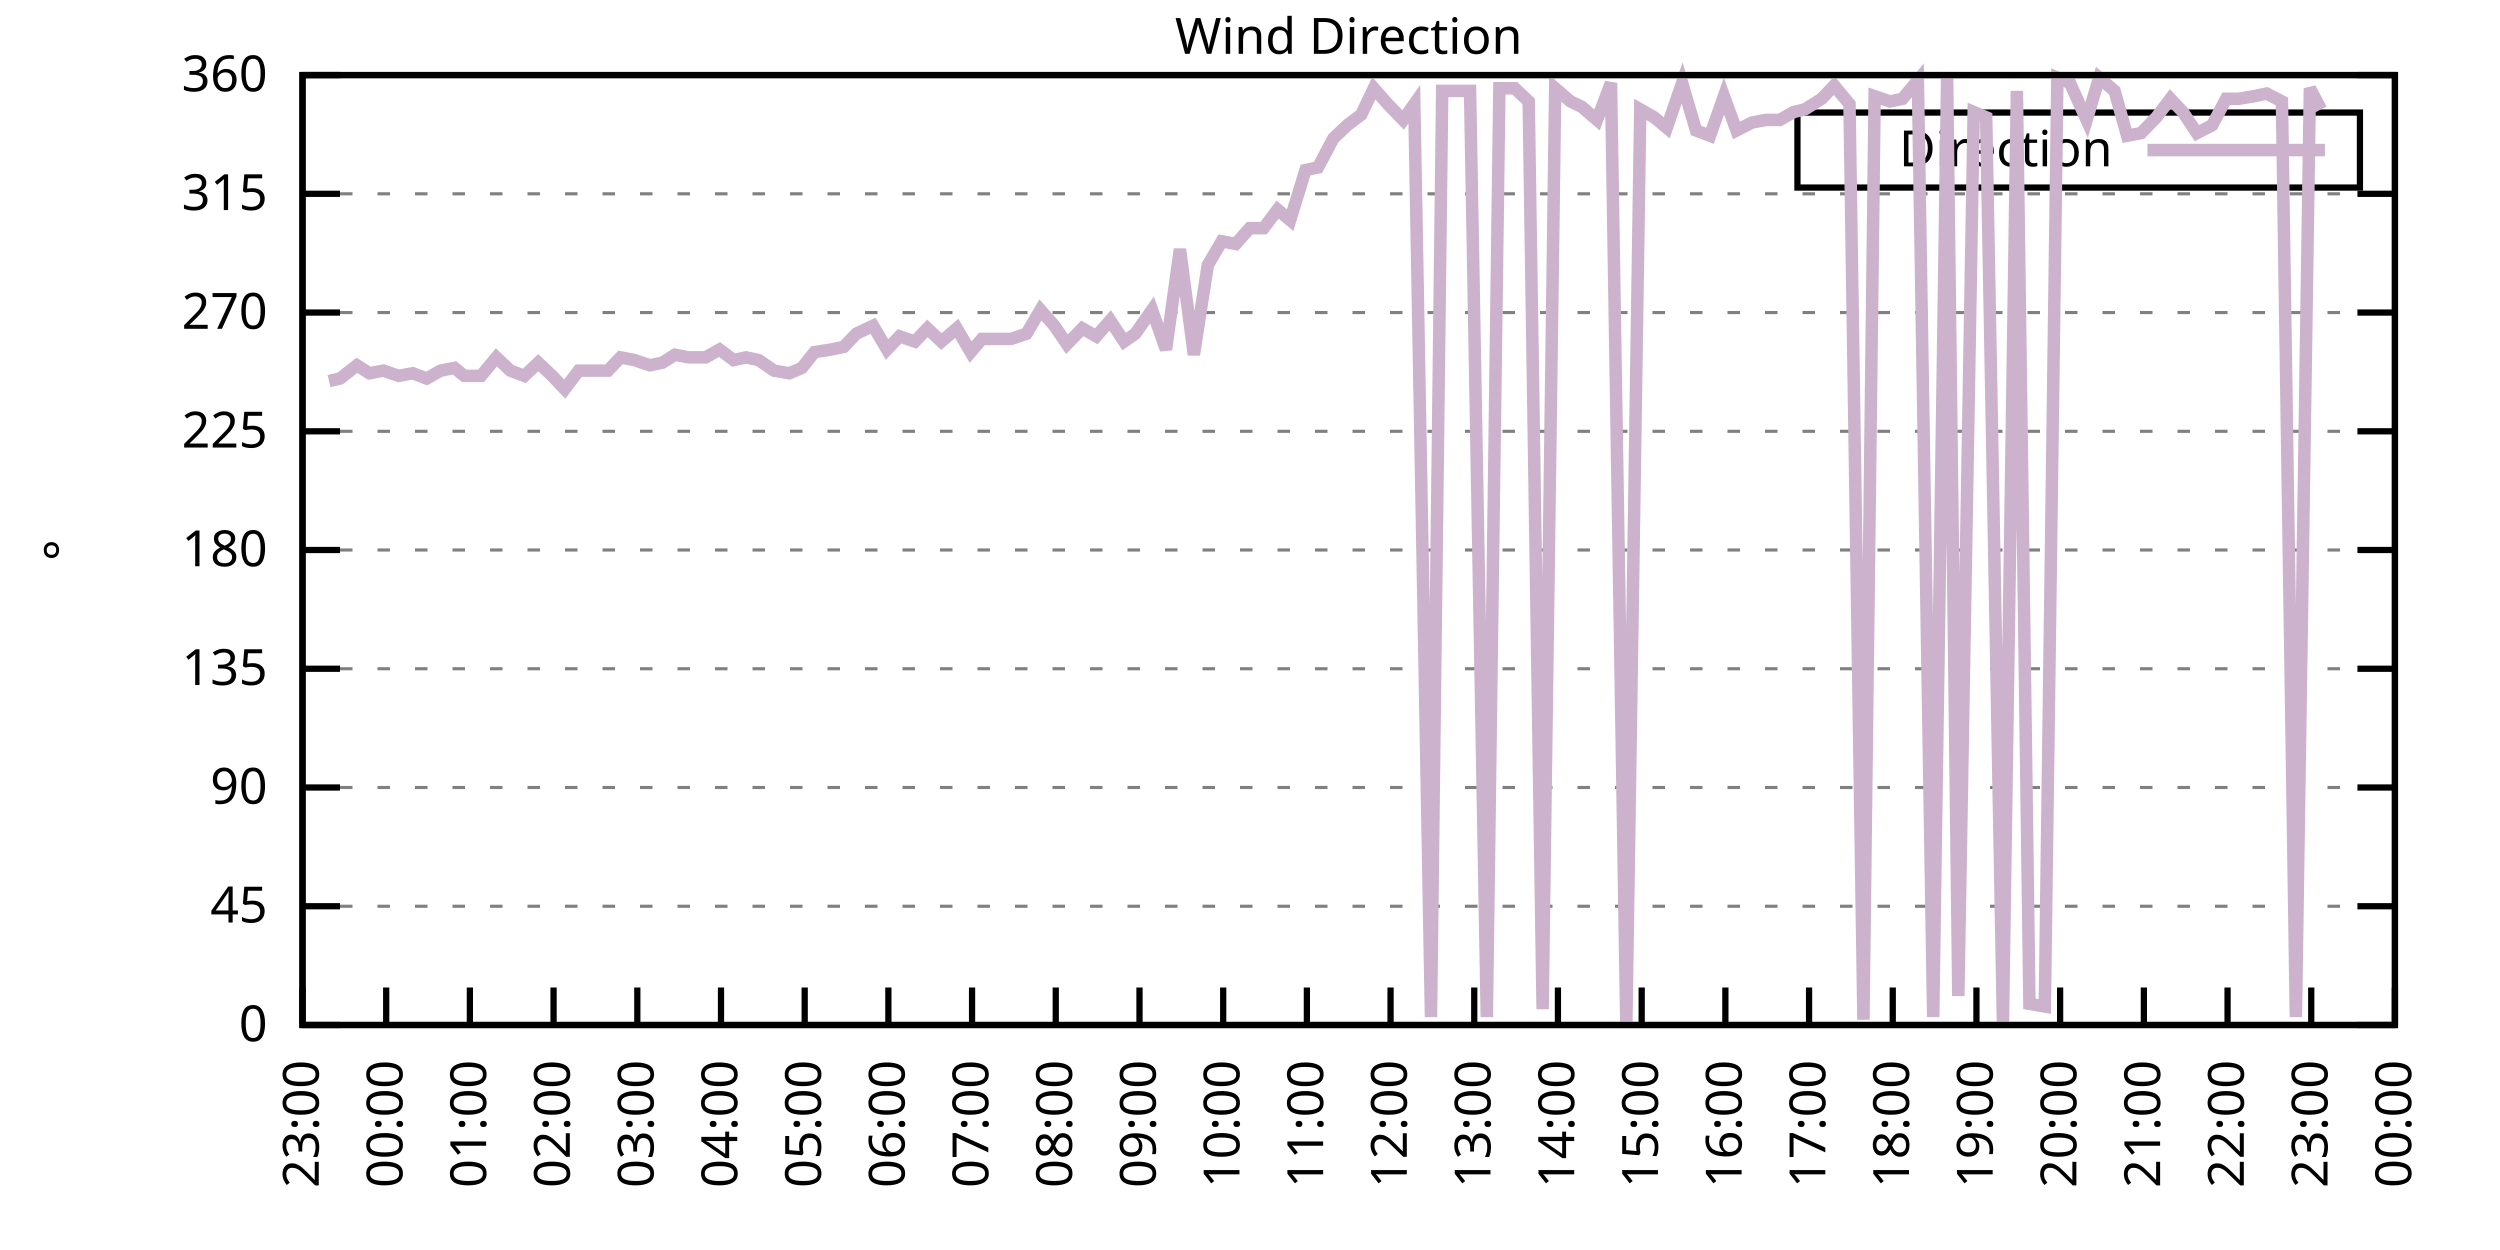
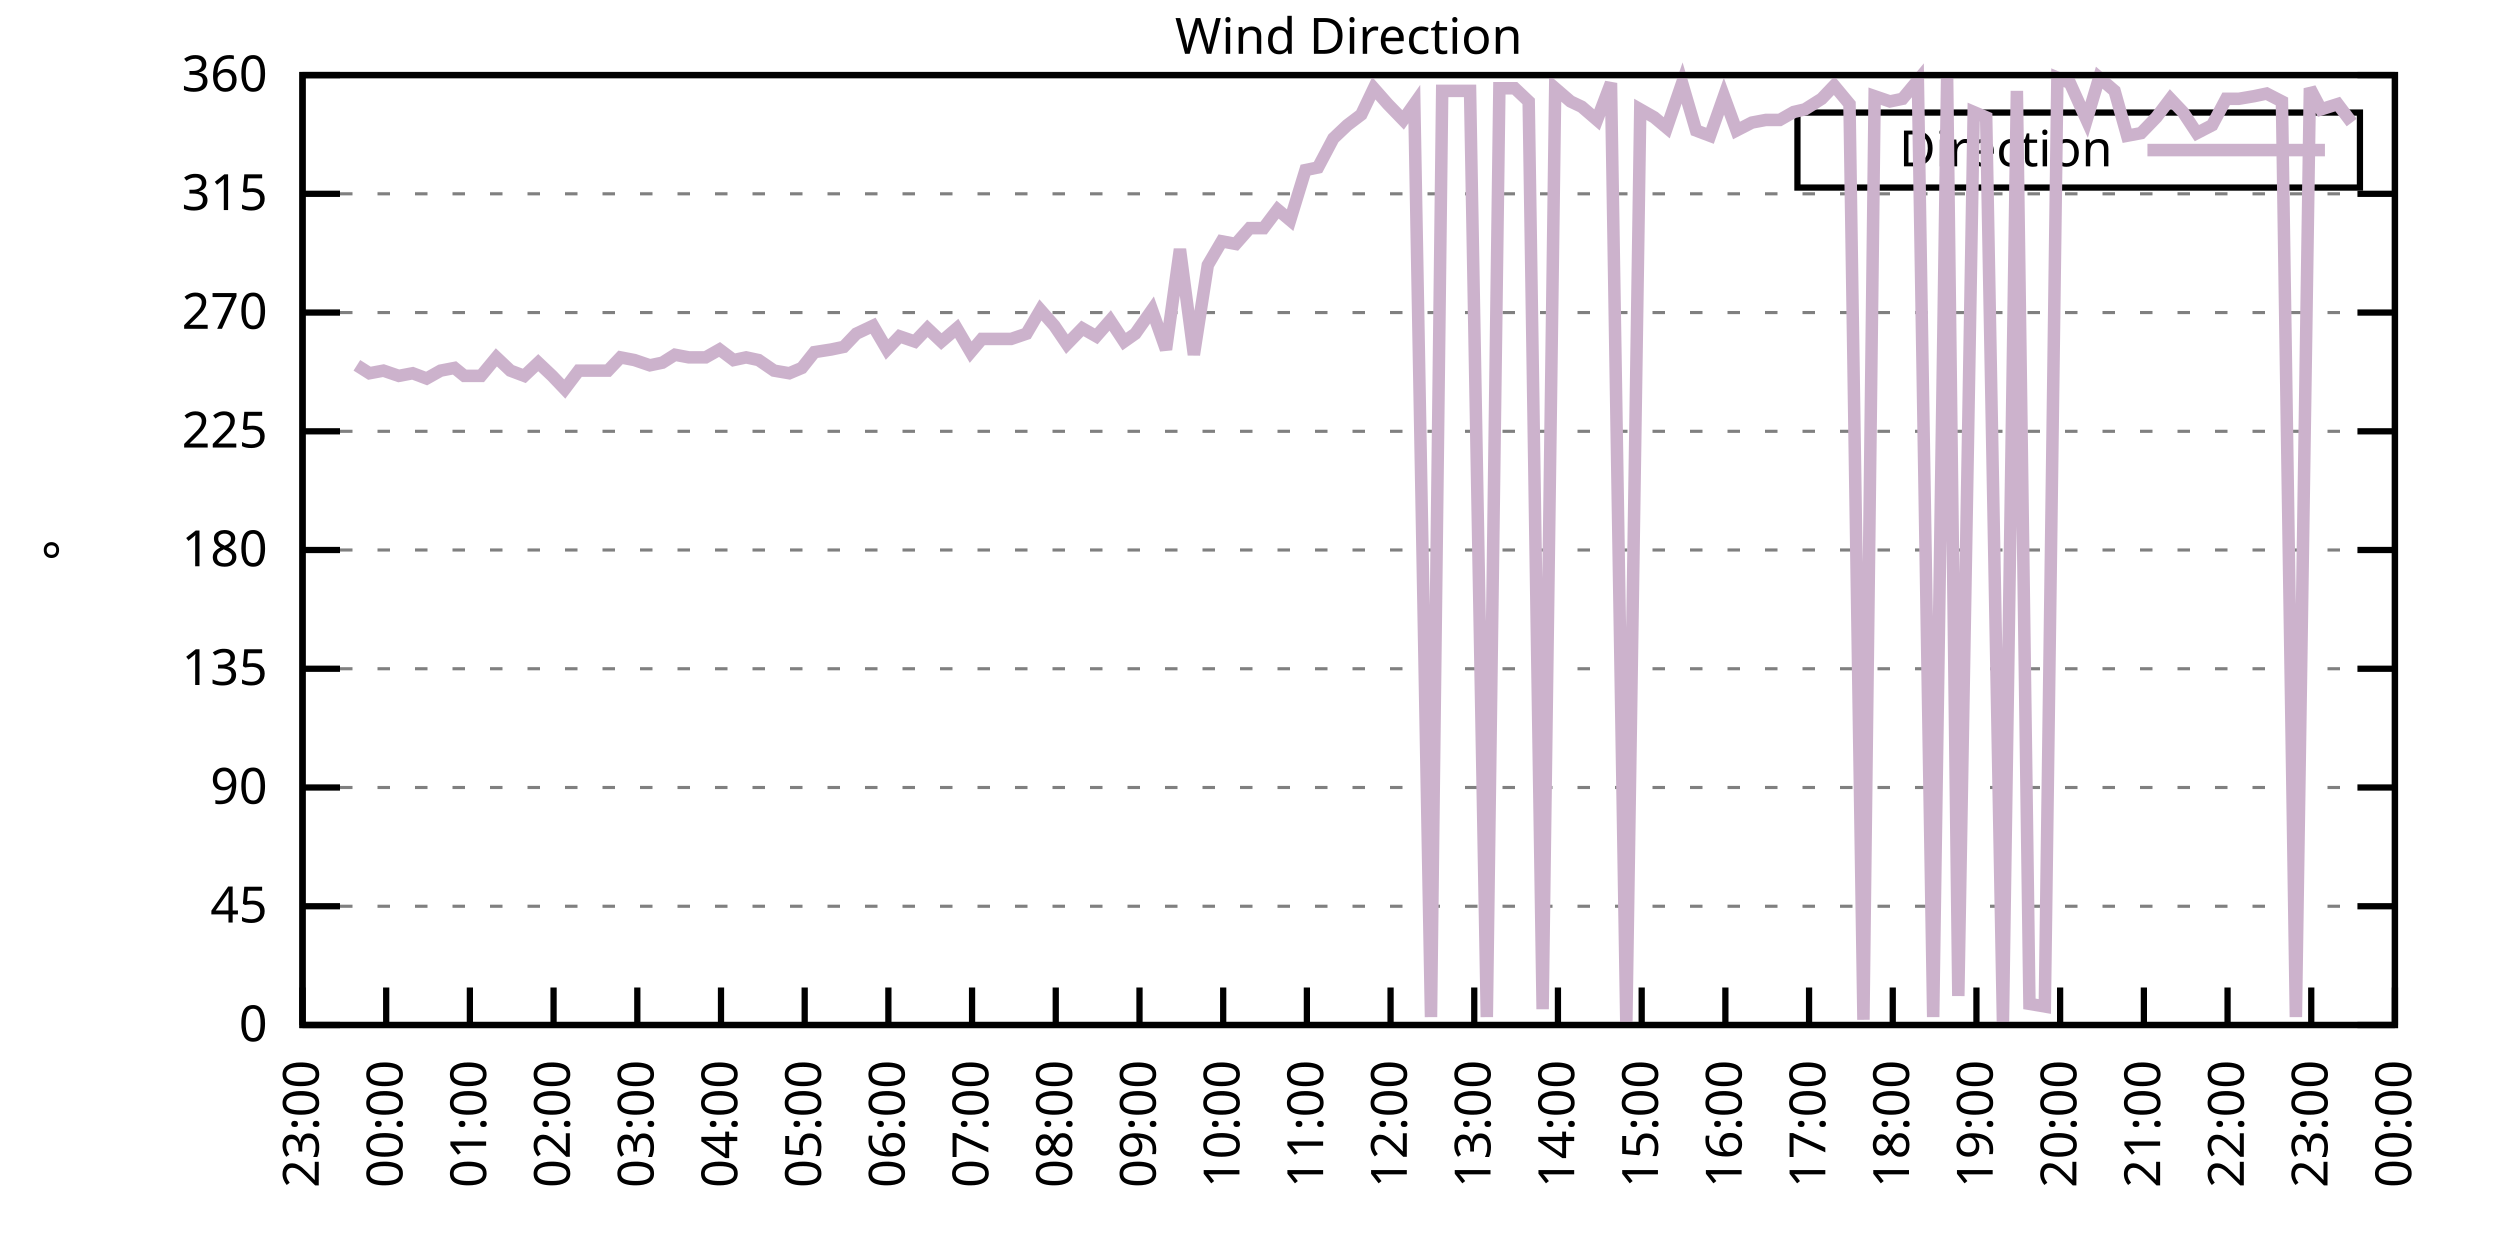
<svg xmlns="http://www.w3.org/2000/svg" xmlns:xlink="http://www.w3.org/1999/xlink" width="400" height="200" viewBox="0 0 400 200">
  <g id="gnuplot_canvas">
    <rect x="0" y="0" width="400" height="200" fill="none" />
    <defs>
      <circle id="gpDot" r="0.5" stroke-width="0.5" stroke="currentColor" />
      <path id="gpPt0" stroke-width="0.333" stroke="currentColor" d="M-1,0 h2 M0,-1 v2" />
      <path id="gpPt1" stroke-width="0.333" stroke="currentColor" d="M-1,-1 L1,1 M1,-1 L-1,1" />
      <path id="gpPt2" stroke-width="0.333" stroke="currentColor" d="M-1,0 L1,0 M0,-1 L0,1 M-1,-1 L1,1 M-1,1 L1,-1" />
      <rect id="gpPt3" stroke-width="0.333" stroke="currentColor" x="-1" y="-1" width="2" height="2" />
      <rect id="gpPt4" stroke-width="0.333" stroke="currentColor" fill="currentColor" x="-1" y="-1" width="2" height="2" />
      <circle id="gpPt5" stroke-width="0.333" stroke="currentColor" cx="0" cy="0" r="1" />
      <use xlink:href="#gpPt5" id="gpPt6" fill="currentColor" stroke="none" />
      <path id="gpPt7" stroke-width="0.333" stroke="currentColor" d="M0,-1.33 L-1.33,0.67 L1.33,0.67 z" />
      <use xlink:href="#gpPt7" id="gpPt8" fill="currentColor" stroke="none" />
      <use xlink:href="#gpPt7" id="gpPt9" stroke="currentColor" transform="rotate(180)" />
      <use xlink:href="#gpPt9" id="gpPt10" fill="currentColor" stroke="none" />
      <use xlink:href="#gpPt3" id="gpPt11" stroke="currentColor" transform="rotate(45)" />
      <use xlink:href="#gpPt11" id="gpPt12" fill="currentColor" stroke="none" />
      <path id="gpPt13" stroke-width="0.333" stroke="currentColor" d="M0,1.330 L1.265,0.411 L0.782,-1.067 L-0.782,-1.076 L-1.265,0.411 z" />
      <use xlink:href="#gpPt13" id="gpPt14" fill="currentColor" stroke="none" />
      <filter id="textbox" filterUnits="objectBoundingBox" x="0" y="0" height="1" width="1">
        <feFlood flood-color="white" flood-opacity="1" result="bgnd" />
        <feComposite in="SourceGraphic" in2="bgnd" operator="atop" />
      </filter>
      <filter id="greybox" filterUnits="objectBoundingBox" x="0" y="0" height="1" width="1">
        <feFlood flood-color="lightgrey" flood-opacity="1" result="grey" />
        <feComposite in="SourceGraphic" in2="grey" operator="atop" />
      </filter>
    </defs>
    <g fill="none" color="white" stroke="currentColor" stroke-width="1.00" stroke-linecap="butt" stroke-linejoin="miter">
</g>
    <g fill="none" color="black" stroke="currentColor" stroke-width="1.00" stroke-linecap="butt" stroke-linejoin="miter">
      <g stroke="none" shape-rendering="crispEdges">
        <polygon fill="rgb(255, 255, 255)" points="48.40,164.00 383.18,164.00 383.18,12.02 48.40,12.02 " />
      </g>
    </g>
    <g fill="none" color="black" stroke="currentColor" stroke-width="1.00" stroke-linecap="butt" stroke-linejoin="miter">
</g>
    <g fill="none" color="black" stroke="black" stroke-width="0.50" stroke-linecap="butt" stroke-linejoin="miter">
</g>
    <g fill="none" color="gray" stroke="currentColor" stroke-width="0.50" stroke-linecap="butt" stroke-linejoin="miter">
      <path stroke="gray" stroke-dasharray="2,4" class="gridline" d="M48.40,164.00 L383.19,164.00  " />
    </g>
    <g fill="none" color="gray" stroke="gray" stroke-width="1.00" stroke-linecap="butt" stroke-linejoin="miter">
</g>
    <g fill="none" color="black" stroke="currentColor" stroke-width="1.00" stroke-linecap="butt" stroke-linejoin="miter">
      <path stroke="black" d="M48.40,164.00 L54.40,164.00 M383.19,164.00 L377.19,164.00  " />
      <g transform="translate(42.80,166.60)" stroke="none" fill="black" font-family="Sans" font-size="8.00" text-anchor="end">
        <text>
          <tspan font-family="Sans"> 0</tspan>
        </text>
      </g>
    </g>
    <g fill="none" color="black" stroke="currentColor" stroke-width="1.00" stroke-linecap="butt" stroke-linejoin="miter">
</g>
    <g fill="none" color="black" stroke="black" stroke-width="0.50" stroke-linecap="butt" stroke-linejoin="miter">
</g>
    <g fill="none" color="gray" stroke="currentColor" stroke-width="0.50" stroke-linecap="butt" stroke-linejoin="miter">
      <path stroke="gray" stroke-dasharray="2,4" class="gridline" d="M48.40,145.00 L383.19,145.00  " />
    </g>
    <g fill="none" color="gray" stroke="gray" stroke-width="1.00" stroke-linecap="butt" stroke-linejoin="miter">
</g>
    <g fill="none" color="black" stroke="currentColor" stroke-width="1.00" stroke-linecap="butt" stroke-linejoin="miter">
      <path stroke="black" d="M48.40,145.00 L54.40,145.00 M383.19,145.00 L377.19,145.00  " />
      <g transform="translate(42.80,147.60)" stroke="none" fill="black" font-family="Sans" font-size="8.00" text-anchor="end">
        <text>
          <tspan font-family="Sans"> 45</tspan>
        </text>
      </g>
    </g>
    <g fill="none" color="black" stroke="currentColor" stroke-width="1.00" stroke-linecap="butt" stroke-linejoin="miter">
</g>
    <g fill="none" color="black" stroke="black" stroke-width="0.50" stroke-linecap="butt" stroke-linejoin="miter">
</g>
    <g fill="none" color="gray" stroke="currentColor" stroke-width="0.50" stroke-linecap="butt" stroke-linejoin="miter">
      <path stroke="gray" stroke-dasharray="2,4" class="gridline" d="M48.40,126.00 L383.19,126.00  " />
    </g>
    <g fill="none" color="gray" stroke="gray" stroke-width="1.00" stroke-linecap="butt" stroke-linejoin="miter">
</g>
    <g fill="none" color="black" stroke="currentColor" stroke-width="1.00" stroke-linecap="butt" stroke-linejoin="miter">
      <path stroke="black" d="M48.40,126.00 L54.40,126.00 M383.19,126.00 L377.19,126.00  " />
      <g transform="translate(42.80,128.60)" stroke="none" fill="black" font-family="Sans" font-size="8.00" text-anchor="end">
        <text>
          <tspan font-family="Sans"> 90</tspan>
        </text>
      </g>
    </g>
    <g fill="none" color="black" stroke="currentColor" stroke-width="1.00" stroke-linecap="butt" stroke-linejoin="miter">
</g>
    <g fill="none" color="black" stroke="black" stroke-width="0.50" stroke-linecap="butt" stroke-linejoin="miter">
</g>
    <g fill="none" color="gray" stroke="currentColor" stroke-width="0.50" stroke-linecap="butt" stroke-linejoin="miter">
      <path stroke="gray" stroke-dasharray="2,4" class="gridline" d="M48.40,107.00 L383.19,107.00  " />
    </g>
    <g fill="none" color="gray" stroke="gray" stroke-width="1.00" stroke-linecap="butt" stroke-linejoin="miter">
</g>
    <g fill="none" color="black" stroke="currentColor" stroke-width="1.00" stroke-linecap="butt" stroke-linejoin="miter">
      <path stroke="black" d="M48.40,107.00 L54.40,107.00 M383.19,107.00 L377.19,107.00  " />
      <g transform="translate(42.80,109.60)" stroke="none" fill="black" font-family="Sans" font-size="8.00" text-anchor="end">
        <text>
          <tspan font-family="Sans"> 135</tspan>
        </text>
      </g>
    </g>
    <g fill="none" color="black" stroke="currentColor" stroke-width="1.00" stroke-linecap="butt" stroke-linejoin="miter">
</g>
    <g fill="none" color="black" stroke="black" stroke-width="0.50" stroke-linecap="butt" stroke-linejoin="miter">
</g>
    <g fill="none" color="gray" stroke="currentColor" stroke-width="0.50" stroke-linecap="butt" stroke-linejoin="miter">
      <path stroke="gray" stroke-dasharray="2,4" class="gridline" d="M48.40,88.00 L383.19,88.00  " />
    </g>
    <g fill="none" color="gray" stroke="gray" stroke-width="1.00" stroke-linecap="butt" stroke-linejoin="miter">
</g>
    <g fill="none" color="black" stroke="currentColor" stroke-width="1.00" stroke-linecap="butt" stroke-linejoin="miter">
      <path stroke="black" d="M48.40,88.00 L54.40,88.00 M383.19,88.00 L377.19,88.00  " />
      <g transform="translate(42.80,90.60)" stroke="none" fill="black" font-family="Sans" font-size="8.00" text-anchor="end">
        <text>
          <tspan font-family="Sans"> 180</tspan>
        </text>
      </g>
    </g>
    <g fill="none" color="black" stroke="currentColor" stroke-width="1.00" stroke-linecap="butt" stroke-linejoin="miter">
</g>
    <g fill="none" color="black" stroke="black" stroke-width="0.50" stroke-linecap="butt" stroke-linejoin="miter">
</g>
    <g fill="none" color="gray" stroke="currentColor" stroke-width="0.50" stroke-linecap="butt" stroke-linejoin="miter">
      <path stroke="gray" stroke-dasharray="2,4" class="gridline" d="M48.40,69.01 L383.19,69.01  " />
    </g>
    <g fill="none" color="gray" stroke="gray" stroke-width="1.00" stroke-linecap="butt" stroke-linejoin="miter">
</g>
    <g fill="none" color="black" stroke="currentColor" stroke-width="1.00" stroke-linecap="butt" stroke-linejoin="miter">
      <path stroke="black" d="M48.40,69.01 L54.40,69.01 M383.19,69.01 L377.19,69.01  " />
      <g transform="translate(42.80,71.61)" stroke="none" fill="black" font-family="Sans" font-size="8.00" text-anchor="end">
        <text>
          <tspan font-family="Sans"> 225</tspan>
        </text>
      </g>
    </g>
    <g fill="none" color="black" stroke="currentColor" stroke-width="1.00" stroke-linecap="butt" stroke-linejoin="miter">
</g>
    <g fill="none" color="black" stroke="black" stroke-width="0.50" stroke-linecap="butt" stroke-linejoin="miter">
</g>
    <g fill="none" color="gray" stroke="currentColor" stroke-width="0.50" stroke-linecap="butt" stroke-linejoin="miter">
      <path stroke="gray" stroke-dasharray="2,4" class="gridline" d="M48.40,50.01 L383.19,50.01  " />
    </g>
    <g fill="none" color="gray" stroke="gray" stroke-width="1.00" stroke-linecap="butt" stroke-linejoin="miter">
</g>
    <g fill="none" color="black" stroke="currentColor" stroke-width="1.00" stroke-linecap="butt" stroke-linejoin="miter">
      <path stroke="black" d="M48.40,50.01 L54.40,50.01 M383.19,50.01 L377.19,50.01  " />
      <g transform="translate(42.80,52.61)" stroke="none" fill="black" font-family="Sans" font-size="8.00" text-anchor="end">
        <text>
          <tspan font-family="Sans"> 270</tspan>
        </text>
      </g>
    </g>
    <g fill="none" color="black" stroke="currentColor" stroke-width="1.00" stroke-linecap="butt" stroke-linejoin="miter">
</g>
    <g fill="none" color="black" stroke="black" stroke-width="0.50" stroke-linecap="butt" stroke-linejoin="miter">
</g>
    <g fill="none" color="gray" stroke="currentColor" stroke-width="0.50" stroke-linecap="butt" stroke-linejoin="miter">
      <path stroke="gray" stroke-dasharray="2,4" class="gridline" d="M48.40,31.01 L383.19,31.01  " />
    </g>
    <g fill="none" color="gray" stroke="gray" stroke-width="1.00" stroke-linecap="butt" stroke-linejoin="miter">
</g>
    <g fill="none" color="black" stroke="currentColor" stroke-width="1.00" stroke-linecap="butt" stroke-linejoin="miter">
      <path stroke="black" d="M48.40,31.01 L54.40,31.01 M383.19,31.01 L377.19,31.01  " />
      <g transform="translate(42.80,33.61)" stroke="none" fill="black" font-family="Sans" font-size="8.00" text-anchor="end">
        <text>
          <tspan font-family="Sans"> 315</tspan>
        </text>
      </g>
    </g>
    <g fill="none" color="black" stroke="currentColor" stroke-width="1.00" stroke-linecap="butt" stroke-linejoin="miter">
</g>
    <g fill="none" color="black" stroke="black" stroke-width="0.50" stroke-linecap="butt" stroke-linejoin="miter">
</g>
    <g fill="none" color="gray" stroke="currentColor" stroke-width="0.50" stroke-linecap="butt" stroke-linejoin="miter">
      <path stroke="gray" stroke-dasharray="2,4" class="gridline" d="M48.40,12.01 L383.19,12.01  " />
    </g>
    <g fill="none" color="gray" stroke="gray" stroke-width="1.00" stroke-linecap="butt" stroke-linejoin="miter">
</g>
    <g fill="none" color="black" stroke="currentColor" stroke-width="1.00" stroke-linecap="butt" stroke-linejoin="miter">
      <path stroke="black" d="M48.40,12.01 L54.40,12.01 M383.19,12.01 L377.19,12.01  " />
      <g transform="translate(42.80,14.61)" stroke="none" fill="black" font-family="Sans" font-size="8.00" text-anchor="end">
        <text>
          <tspan font-family="Sans"> 360</tspan>
        </text>
      </g>
    </g>
    <g fill="none" color="black" stroke="currentColor" stroke-width="1.00" stroke-linecap="butt" stroke-linejoin="miter">
      <path stroke="black" d="M48.40,164.00 L48.40,158.00  " />
      <g transform="translate(51.00,169.60) rotate(270.00)" stroke="none" fill="black" font-family="Sans" font-size="8.00" text-anchor="end">
        <text>
          <tspan font-family="Sans">23:00</tspan>
        </text>
      </g>
    </g>
    <g fill="none" color="black" stroke="currentColor" stroke-width="1.00" stroke-linecap="butt" stroke-linejoin="miter">
      <path stroke="black" d="M61.79,164.00 L61.79,158.00  " />
      <g transform="translate(64.39,169.60) rotate(270.00)" stroke="none" fill="black" font-family="Sans" font-size="8.00" text-anchor="end">
        <text>
          <tspan font-family="Sans">00:00</tspan>
        </text>
      </g>
    </g>
    <g fill="none" color="black" stroke="currentColor" stroke-width="1.00" stroke-linecap="butt" stroke-linejoin="miter">
      <path stroke="black" d="M75.18,164.00 L75.18,158.00  " />
      <g transform="translate(77.78,169.60) rotate(270.00)" stroke="none" fill="black" font-family="Sans" font-size="8.00" text-anchor="end">
        <text>
          <tspan font-family="Sans">01:00</tspan>
        </text>
      </g>
    </g>
    <g fill="none" color="black" stroke="currentColor" stroke-width="1.00" stroke-linecap="butt" stroke-linejoin="miter">
      <path stroke="black" d="M88.57,164.00 L88.57,158.00  " />
      <g transform="translate(91.17,169.60) rotate(270.00)" stroke="none" fill="black" font-family="Sans" font-size="8.00" text-anchor="end">
        <text>
          <tspan font-family="Sans">02:00</tspan>
        </text>
      </g>
    </g>
    <g fill="none" color="black" stroke="currentColor" stroke-width="1.00" stroke-linecap="butt" stroke-linejoin="miter">
      <path stroke="black" d="M101.97,164.00 L101.97,158.00  " />
      <g transform="translate(104.57,169.60) rotate(270.00)" stroke="none" fill="black" font-family="Sans" font-size="8.00" text-anchor="end">
        <text>
          <tspan font-family="Sans">03:00</tspan>
        </text>
      </g>
    </g>
    <g fill="none" color="black" stroke="currentColor" stroke-width="1.00" stroke-linecap="butt" stroke-linejoin="miter">
      <path stroke="black" d="M115.36,164.00 L115.36,158.00  " />
      <g transform="translate(117.96,169.60) rotate(270.00)" stroke="none" fill="black" font-family="Sans" font-size="8.00" text-anchor="end">
        <text>
          <tspan font-family="Sans">04:00</tspan>
        </text>
      </g>
    </g>
    <g fill="none" color="black" stroke="currentColor" stroke-width="1.00" stroke-linecap="butt" stroke-linejoin="miter">
      <path stroke="black" d="M128.75,164.00 L128.75,158.00  " />
      <g transform="translate(131.35,169.60) rotate(270.00)" stroke="none" fill="black" font-family="Sans" font-size="8.00" text-anchor="end">
        <text>
          <tspan font-family="Sans">05:00</tspan>
        </text>
      </g>
    </g>
    <g fill="none" color="black" stroke="currentColor" stroke-width="1.00" stroke-linecap="butt" stroke-linejoin="miter">
      <path stroke="black" d="M142.14,164.00 L142.14,158.00  " />
      <g transform="translate(144.74,169.60) rotate(270.00)" stroke="none" fill="black" font-family="Sans" font-size="8.00" text-anchor="end">
        <text>
          <tspan font-family="Sans">06:00</tspan>
        </text>
      </g>
    </g>
    <g fill="none" color="black" stroke="currentColor" stroke-width="1.00" stroke-linecap="butt" stroke-linejoin="miter">
      <path stroke="black" d="M155.53,164.00 L155.53,158.00  " />
      <g transform="translate(158.13,169.60) rotate(270.00)" stroke="none" fill="black" font-family="Sans" font-size="8.00" text-anchor="end">
        <text>
          <tspan font-family="Sans">07:00</tspan>
        </text>
      </g>
    </g>
    <g fill="none" color="black" stroke="currentColor" stroke-width="1.00" stroke-linecap="butt" stroke-linejoin="miter">
      <path stroke="black" d="M168.92,164.00 L168.92,158.00  " />
      <g transform="translate(171.52,169.60) rotate(270.00)" stroke="none" fill="black" font-family="Sans" font-size="8.00" text-anchor="end">
        <text>
          <tspan font-family="Sans">08:00</tspan>
        </text>
      </g>
    </g>
    <g fill="none" color="black" stroke="currentColor" stroke-width="1.00" stroke-linecap="butt" stroke-linejoin="miter">
      <path stroke="black" d="M182.32,164.00 L182.32,158.00  " />
      <g transform="translate(184.92,169.60) rotate(270.00)" stroke="none" fill="black" font-family="Sans" font-size="8.00" text-anchor="end">
        <text>
          <tspan font-family="Sans">09:00</tspan>
        </text>
      </g>
    </g>
    <g fill="none" color="black" stroke="currentColor" stroke-width="1.00" stroke-linecap="butt" stroke-linejoin="miter">
      <path stroke="black" d="M195.71,164.00 L195.71,158.00  " />
      <g transform="translate(198.31,169.60) rotate(270.00)" stroke="none" fill="black" font-family="Sans" font-size="8.00" text-anchor="end">
        <text>
          <tspan font-family="Sans">10:00</tspan>
        </text>
      </g>
    </g>
    <g fill="none" color="black" stroke="currentColor" stroke-width="1.00" stroke-linecap="butt" stroke-linejoin="miter">
      <path stroke="black" d="M209.10,164.00 L209.10,158.00  " />
      <g transform="translate(211.70,169.60) rotate(270.00)" stroke="none" fill="black" font-family="Sans" font-size="8.00" text-anchor="end">
        <text>
          <tspan font-family="Sans">11:00</tspan>
        </text>
      </g>
    </g>
    <g fill="none" color="black" stroke="currentColor" stroke-width="1.00" stroke-linecap="butt" stroke-linejoin="miter">
      <path stroke="black" d="M222.49,164.00 L222.49,158.00  " />
      <g transform="translate(225.09,169.60) rotate(270.00)" stroke="none" fill="black" font-family="Sans" font-size="8.00" text-anchor="end">
        <text>
          <tspan font-family="Sans">12:00</tspan>
        </text>
      </g>
    </g>
    <g fill="none" color="black" stroke="currentColor" stroke-width="1.00" stroke-linecap="butt" stroke-linejoin="miter">
      <path stroke="black" d="M235.88,164.00 L235.88,158.00  " />
      <g transform="translate(238.48,169.60) rotate(270.00)" stroke="none" fill="black" font-family="Sans" font-size="8.00" text-anchor="end">
        <text>
          <tspan font-family="Sans">13:00</tspan>
        </text>
      </g>
    </g>
    <g fill="none" color="black" stroke="currentColor" stroke-width="1.00" stroke-linecap="butt" stroke-linejoin="miter">
      <path stroke="black" d="M249.27,164.00 L249.27,158.00  " />
      <g transform="translate(251.87,169.60) rotate(270.00)" stroke="none" fill="black" font-family="Sans" font-size="8.00" text-anchor="end">
        <text>
          <tspan font-family="Sans">14:00</tspan>
        </text>
      </g>
    </g>
    <g fill="none" color="black" stroke="currentColor" stroke-width="1.00" stroke-linecap="butt" stroke-linejoin="miter">
      <path stroke="black" d="M262.67,164.00 L262.67,158.00  " />
      <g transform="translate(265.27,169.60) rotate(270.00)" stroke="none" fill="black" font-family="Sans" font-size="8.00" text-anchor="end">
        <text>
          <tspan font-family="Sans">15:00</tspan>
        </text>
      </g>
    </g>
    <g fill="none" color="black" stroke="currentColor" stroke-width="1.00" stroke-linecap="butt" stroke-linejoin="miter">
      <path stroke="black" d="M276.06,164.00 L276.06,158.00  " />
      <g transform="translate(278.66,169.60) rotate(270.00)" stroke="none" fill="black" font-family="Sans" font-size="8.00" text-anchor="end">
        <text>
          <tspan font-family="Sans">16:00</tspan>
        </text>
      </g>
    </g>
    <g fill="none" color="black" stroke="currentColor" stroke-width="1.00" stroke-linecap="butt" stroke-linejoin="miter">
      <path stroke="black" d="M289.45,164.00 L289.45,158.00  " />
      <g transform="translate(292.05,169.60) rotate(270.00)" stroke="none" fill="black" font-family="Sans" font-size="8.00" text-anchor="end">
        <text>
          <tspan font-family="Sans">17:00</tspan>
        </text>
      </g>
    </g>
    <g fill="none" color="black" stroke="currentColor" stroke-width="1.00" stroke-linecap="butt" stroke-linejoin="miter">
      <path stroke="black" d="M302.84,164.00 L302.84,158.00  " />
      <g transform="translate(305.44,169.60) rotate(270.00)" stroke="none" fill="black" font-family="Sans" font-size="8.00" text-anchor="end">
        <text>
          <tspan font-family="Sans">18:00</tspan>
        </text>
      </g>
    </g>
    <g fill="none" color="black" stroke="currentColor" stroke-width="1.00" stroke-linecap="butt" stroke-linejoin="miter">
      <path stroke="black" d="M316.23,164.00 L316.23,158.00  " />
      <g transform="translate(318.83,169.60) rotate(270.00)" stroke="none" fill="black" font-family="Sans" font-size="8.00" text-anchor="end">
        <text>
          <tspan font-family="Sans">19:00</tspan>
        </text>
      </g>
    </g>
    <g fill="none" color="black" stroke="currentColor" stroke-width="1.00" stroke-linecap="butt" stroke-linejoin="miter">
      <path stroke="black" d="M329.62,164.00 L329.62,158.00  " />
      <g transform="translate(332.22,169.60) rotate(270.00)" stroke="none" fill="black" font-family="Sans" font-size="8.00" text-anchor="end">
        <text>
          <tspan font-family="Sans">20:00</tspan>
        </text>
      </g>
    </g>
    <g fill="none" color="black" stroke="currentColor" stroke-width="1.00" stroke-linecap="butt" stroke-linejoin="miter">
      <path stroke="black" d="M343.02,164.00 L343.02,158.00  " />
      <g transform="translate(345.62,169.60) rotate(270.00)" stroke="none" fill="black" font-family="Sans" font-size="8.00" text-anchor="end">
        <text>
          <tspan font-family="Sans">21:00</tspan>
        </text>
      </g>
    </g>
    <g fill="none" color="black" stroke="currentColor" stroke-width="1.00" stroke-linecap="butt" stroke-linejoin="miter">
      <path stroke="black" d="M356.41,164.00 L356.41,158.00  " />
      <g transform="translate(359.01,169.60) rotate(270.00)" stroke="none" fill="black" font-family="Sans" font-size="8.00" text-anchor="end">
        <text>
          <tspan font-family="Sans">22:00</tspan>
        </text>
      </g>
    </g>
    <g fill="none" color="black" stroke="currentColor" stroke-width="1.00" stroke-linecap="butt" stroke-linejoin="miter">
      <path stroke="black" d="M369.80,164.00 L369.80,158.00  " />
      <g transform="translate(372.40,169.60) rotate(270.00)" stroke="none" fill="black" font-family="Sans" font-size="8.00" text-anchor="end">
        <text>
          <tspan font-family="Sans">23:00</tspan>
        </text>
      </g>
    </g>
    <g fill="none" color="black" stroke="currentColor" stroke-width="1.00" stroke-linecap="butt" stroke-linejoin="miter">
      <path stroke="black" d="M383.19,164.00 L383.19,158.00  " />
      <g transform="translate(385.79,169.60) rotate(270.00)" stroke="none" fill="black" font-family="Sans" font-size="8.00" text-anchor="end">
        <text>
          <tspan font-family="Sans">00:00</tspan>
        </text>
      </g>
    </g>
    <g fill="none" color="black" stroke="currentColor" stroke-width="1.00" stroke-linecap="butt" stroke-linejoin="miter">
</g>
    <g fill="none" color="black" stroke="currentColor" stroke-width="1.00" stroke-linecap="butt" stroke-linejoin="miter">
      <path stroke="black" d="M48.40,12.01 L48.40,164.00 L383.19,164.00 L383.19,12.01 L48.40,12.01 Z  " />
    </g>
    <g fill="none" color="black" stroke="currentColor" stroke-width="1.00" stroke-linecap="butt" stroke-linejoin="miter">
</g>
    <g fill="none" color="black" stroke="currentColor" stroke-width="1.00" stroke-linecap="butt" stroke-linejoin="miter">
      <path stroke="black" d="M287.59,30.01 L287.59,18.01 L377.59,18.01 L377.59,30.01 L287.59,30.01 Z  " />
    </g>
    <g id="Wind_direction_plot_1">
      <g fill="none" color="white" stroke="black" stroke-width="2.00" stroke-linecap="butt" stroke-linejoin="miter">
</g>
      <g fill="none" color="black" stroke="currentColor" stroke-width="2.00" stroke-linecap="butt" stroke-linejoin="miter">
        <g transform="translate(337.99,26.61)" stroke="none" fill="black" font-family="Sans" font-size="8.00" text-anchor="end">
          <text>
            <tspan font-family="Sans">Direction</tspan>
          </text>
        </g>
      </g>
      <g fill="none" color="black" stroke="currentColor" stroke-width="2.00" stroke-linecap="butt" stroke-linejoin="miter">
-         <path stroke="rgb(204, 178, 204)" d="M343.59,24.01 L371.99,24.01 M52.64,60.98 L54.43,60.56 L57.10,58.45 L59.11,59.72 L61.35,59.30 L63.80,60.14   L66.03,59.72 L68.26,60.56 L70.50,59.30 L72.73,58.87 L74.29,60.14 L76.97,60.14 L79.42,57.18 L81.66,59.30   L83.89,60.14 L86.12,58.03 L88.35,60.14 L90.36,62.25 L92.59,59.30 L95.05,59.30 L97.28,59.30 L99.29,57.18   L101.52,57.61 L103.98,58.45 L105.98,58.03 L107.99,56.76 L110.22,57.18 L112.90,57.18 L115.13,55.92 L117.37,57.61   L119.38,57.18 L121.38,57.61 L123.84,59.30 L126.29,59.72 L128.30,58.87 L130.31,56.34 L132.99,55.92 L135.00,55.50   L137.01,53.39 L139.69,52.12 L141.92,55.92 L143.93,53.81 L146.38,54.65 L148.39,52.54 L150.62,54.65 L153.08,52.54   L155.31,56.34 L157.10,54.23 L159.55,54.23 L161.78,54.23 L164.24,53.39 L166.47,49.59 L168.70,52.12 L170.71,55.07   L173.17,52.54 L175.40,53.81 L177.63,51.27 L179.86,54.65 L181.65,53.39 L184.32,49.59 L186.56,55.92 L188.79,39.87   L191.02,56.76 L193.25,42.41 L195.48,38.61 L197.72,39.03 L199.95,36.50 L202.18,36.50 L204.41,33.54 L206.42,35.23   L208.88,27.21 L210.88,26.79 L213.34,22.14 L215.57,20.03 L217.80,18.34 L219.81,14.12 L222.04,16.65 L224.50,19.19   L226.29,16.65 L228.96,162.73 L230.75,14.54 L233.43,14.54 L235.21,14.54 L237.89,162.73 L239.90,14.12 L242.36,14.12   L244.59,16.23 L246.82,161.47 L248.83,14.12 L251.28,16.23 L253.07,17.08 L255.52,19.19 L257.76,13.28 L260.21,164.00   L262.44,17.50 L264.67,18.77 L266.68,20.45 L269.14,13.28 L271.37,20.88 L273.60,21.72 L275.83,15.39 L277.84,20.88   L280.30,19.61 L282.53,19.19 L284.76,19.19 L286.99,17.92 L288.78,17.50 L291.46,15.81 L293.47,13.70 L295.92,16.65   L298.15,163.16 L299.94,15.39 L302.39,16.23 L304.40,15.81 L306.86,12.85 L309.31,162.73 L311.54,12.43 L313.33,159.36   L315.79,17.92 L317.79,18.77 L320.47,163.58 L322.70,14.54 L324.71,160.62 L327.17,161.04 L329.18,12.43 L331.19,13.28   L333.86,19.19 L335.87,12.43 L338.33,14.54 L340.34,21.72 L342.57,21.30 L345.02,18.77 L347.26,15.81 L349.26,17.92   L351.50,21.30 L353.95,20.03 L356.18,15.81 L358.19,15.81 L360.65,15.39 L362.66,14.97 L365.11,16.23 L367.34,162.73   L369.58,14.12 L371.36,17.50  " />
+         <path stroke="rgb(204, 178, 204)" d="M343.59,24.01 L371.99,24.01 M57.10,58.45 L59.11,59.72 L61.35,59.30 L63.80,60.14 L66.03,59.72 L68.26,60.56   L70.50,59.30 L72.73,58.87 L74.29,60.14 L76.97,60.14 L79.42,57.18 L81.66,59.30 L83.89,60.14 L86.12,58.03   L88.35,60.14 L90.36,62.25 L92.59,59.30 L95.05,59.30 L97.28,59.30 L99.29,57.18 L101.52,57.61 L103.98,58.45   L105.98,58.03 L107.99,56.76 L110.22,57.18 L112.90,57.18 L115.13,55.92 L117.37,57.61 L119.38,57.18 L121.38,57.61   L123.84,59.30 L126.29,59.72 L128.30,58.87 L130.31,56.34 L132.99,55.92 L135.00,55.50 L137.01,53.39 L139.69,52.12   L141.92,55.92 L143.93,53.81 L146.38,54.65 L148.39,52.54 L150.62,54.65 L153.08,52.54 L155.31,56.34 L157.10,54.23   L159.55,54.23 L161.78,54.23 L164.24,53.39 L166.47,49.59 L168.70,52.12 L170.71,55.07 L173.17,52.54 L175.40,53.81   L177.63,51.27 L179.86,54.65 L181.65,53.39 L184.32,49.59 L186.56,55.92 L188.79,39.87 L191.02,56.76 L193.25,42.41   L195.48,38.61 L197.72,39.03 L199.95,36.50 L202.18,36.50 L204.41,33.54 L206.42,35.23 L208.88,27.21 L210.88,26.79   L213.34,22.14 L215.57,20.03 L217.80,18.34 L219.81,14.12 L222.04,16.65 L224.50,19.19 L226.29,16.65 L228.96,162.73   L230.75,14.54 L233.43,14.54 L235.21,14.54 L237.89,162.73 L239.90,14.12 L242.36,14.12 L244.59,16.23 L246.82,161.47   L248.83,14.12 L251.28,16.23 L253.07,17.08 L255.52,19.19 L257.76,13.28 L260.21,164.00 L262.44,17.50 L264.67,18.77   L266.68,20.45 L269.14,13.28 L271.37,20.88 L273.60,21.72 L275.83,15.39 L277.84,20.88 L280.30,19.61 L282.53,19.19   L284.76,19.19 L286.99,17.92 L288.78,17.50 L291.46,15.81 L293.47,13.70 L295.92,16.65 L298.15,163.16 L299.94,15.39   L302.39,16.23 L304.40,15.81 L306.86,12.85 L309.31,162.73 L311.54,12.43 L313.33,159.36 L315.79,17.92 L317.79,18.77   L320.47,163.58 L322.70,14.54 L324.71,160.62 L327.17,161.04 L329.18,12.43 L331.19,13.28 L333.86,19.19 L335.87,12.43   L338.33,14.54 L340.34,21.72 L342.57,21.30 L345.02,18.77 L347.26,15.81 L349.26,17.92 L351.50,21.30 L353.95,20.03   L356.18,15.81 L358.19,15.81 L360.65,15.39 L362.66,14.97 L365.11,16.23 L367.34,162.73 L369.58,14.12 L371.36,17.50   L374.04,16.65 L376.27,19.61  " />
      </g>
    </g>
    <g fill="none" color="black" stroke="currentColor" stroke-width="2.00" stroke-linecap="butt" stroke-linejoin="miter">
</g>
    <g fill="none" color="black" stroke="black" stroke-width="1.00" stroke-linecap="butt" stroke-linejoin="miter">
</g>
    <g fill="none" color="black" stroke="currentColor" stroke-width="1.00" stroke-linecap="butt" stroke-linejoin="miter">
      <path stroke="black" d="M48.40,12.01 L48.40,164.00 L383.19,164.00 L383.19,12.01 L48.40,12.01 Z  " />
      <g transform="translate(12.80,88.01) rotate(270.00)" stroke="none" fill="black" font-family="Sans" font-size="8.00" text-anchor="middle">
        <text>
          <tspan font-family="Sans">°</tspan>
        </text>
      </g>
    </g>
    <g fill="none" color="black" stroke="currentColor" stroke-width="1.00" stroke-linecap="butt" stroke-linejoin="miter">
</g>
    <g fill="none" color="black" stroke="currentColor" stroke-width="1.00" stroke-linecap="butt" stroke-linejoin="miter">
      <g transform="translate(215.79,8.61)" stroke="none" fill="black" font-family="Sans" font-size="8.00" text-anchor="middle">
        <text>
          <tspan font-family="Sans">Wind Direction</tspan>
        </text>
      </g>
    </g>
    <g fill="none" color="black" stroke="currentColor" stroke-width="1.00" stroke-linecap="butt" stroke-linejoin="miter">
</g>
  </g>
</svg>
